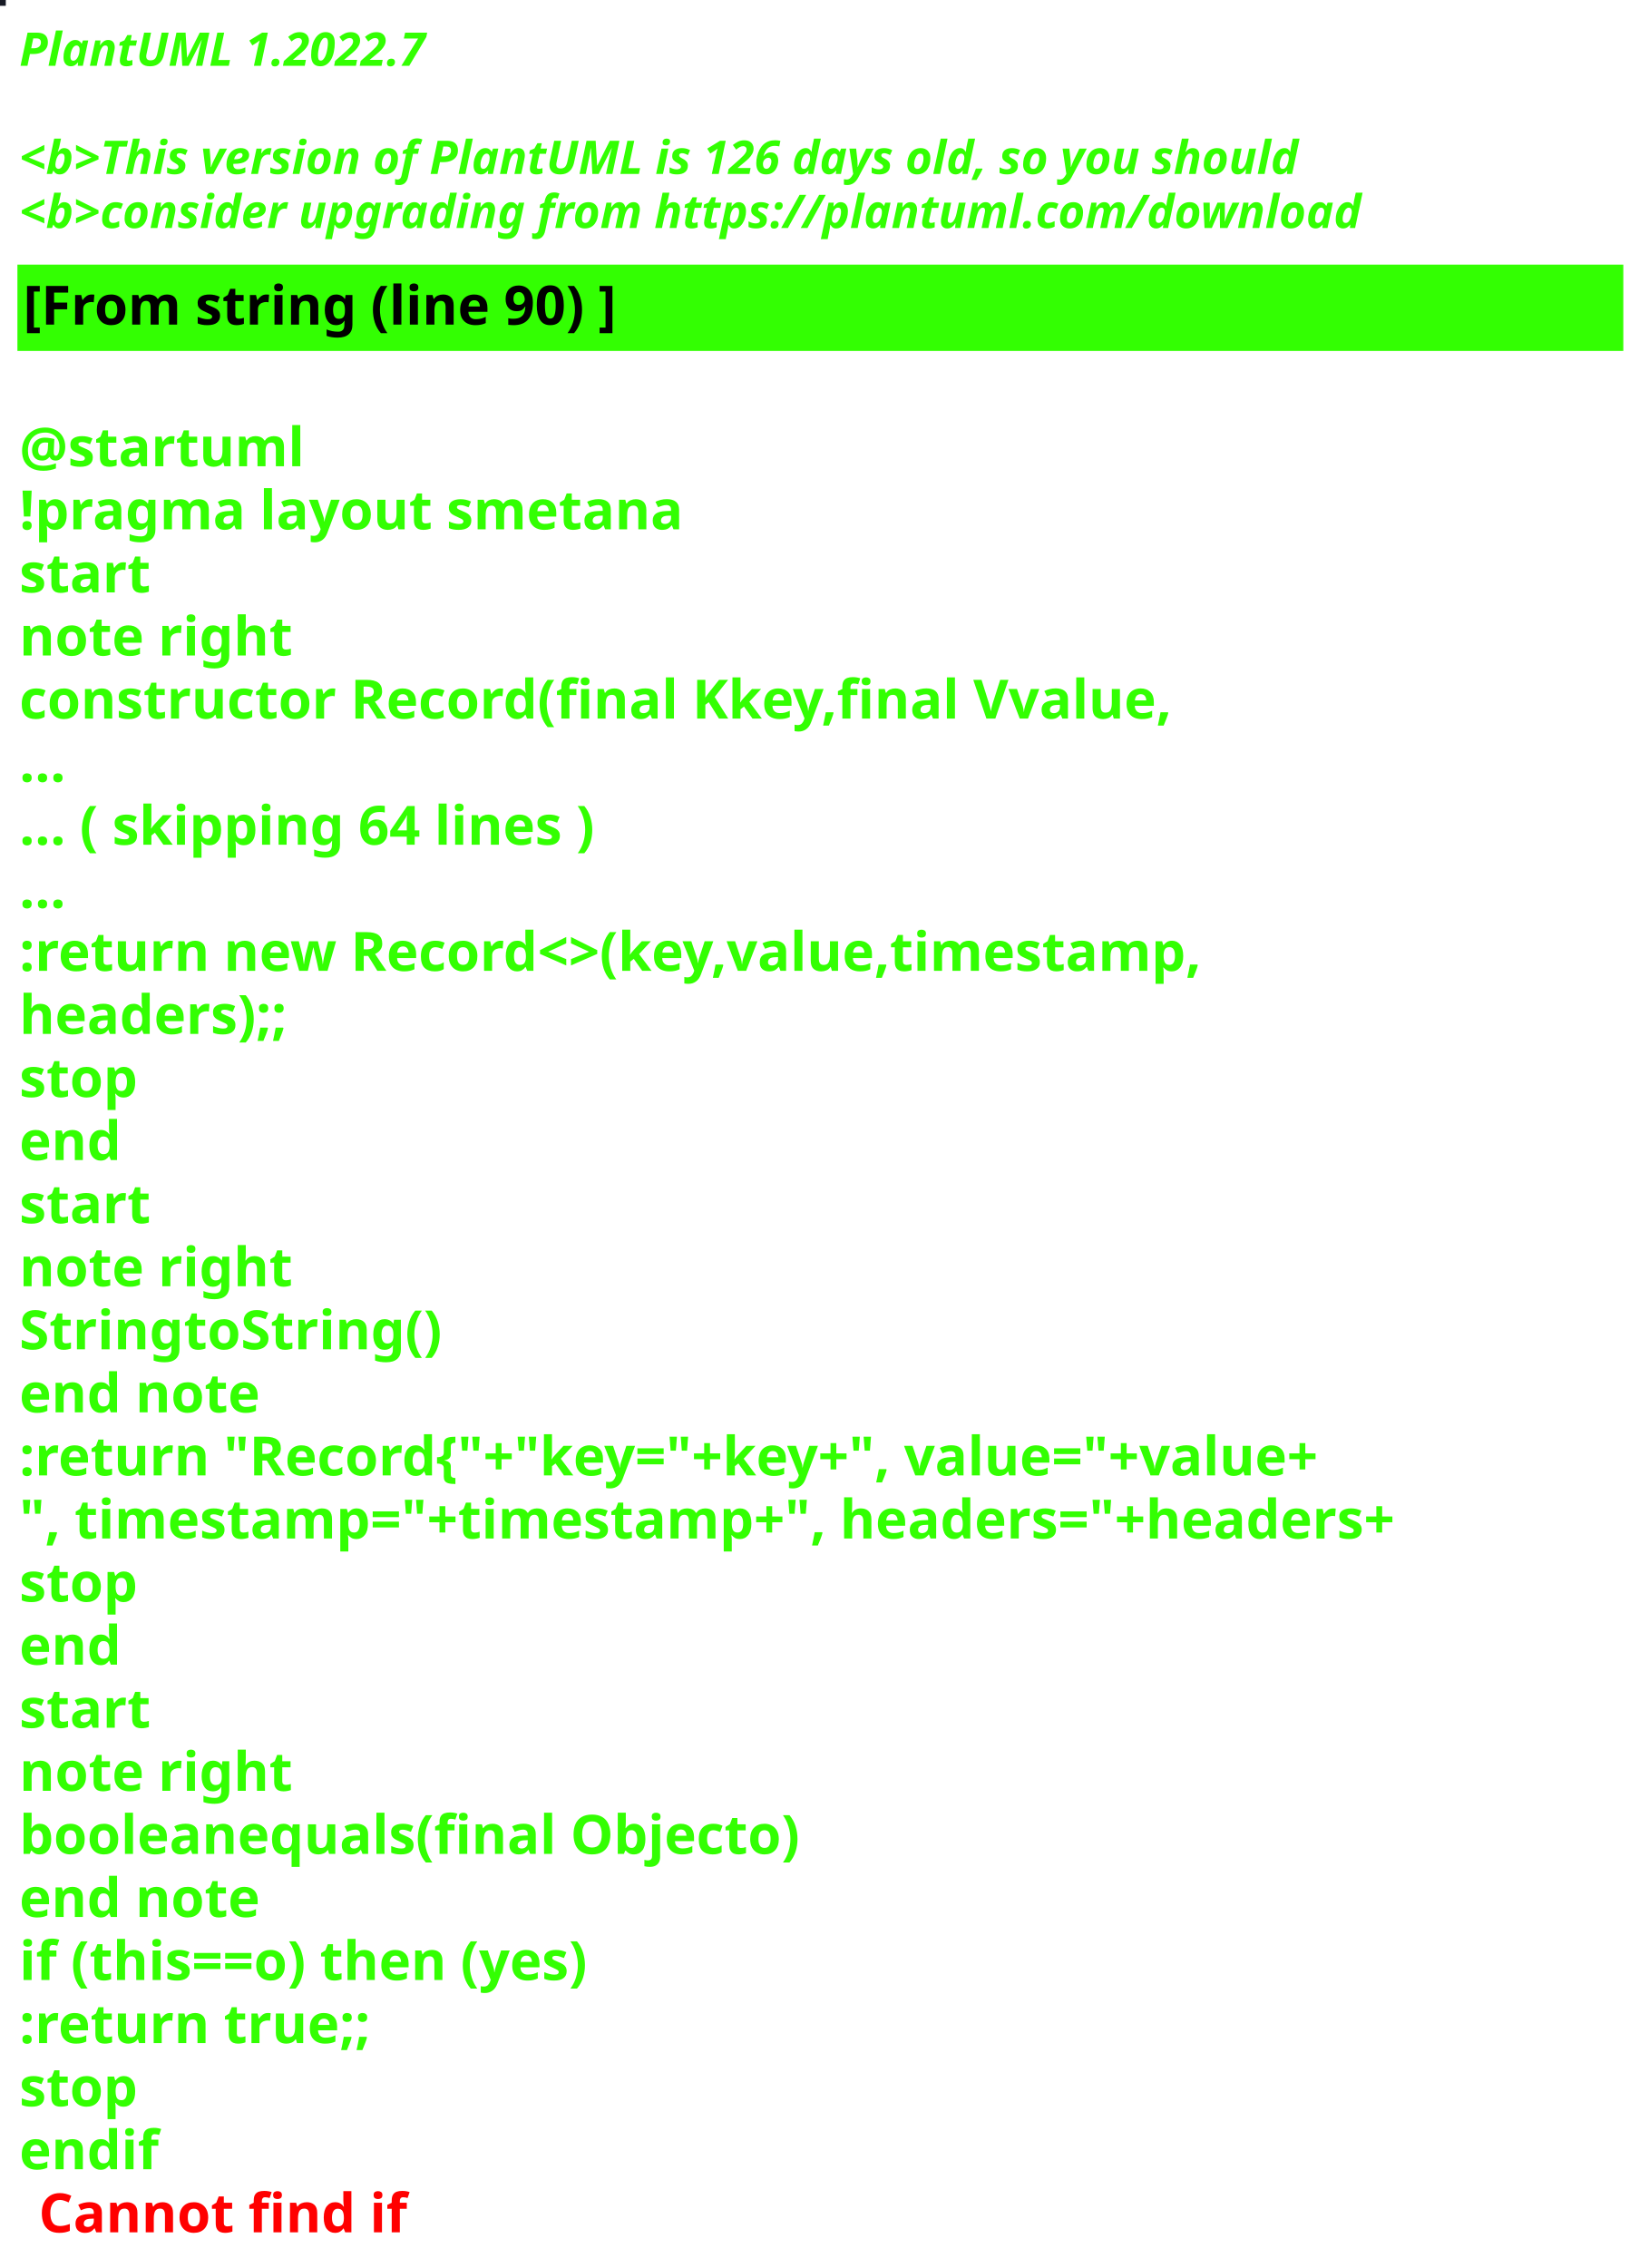
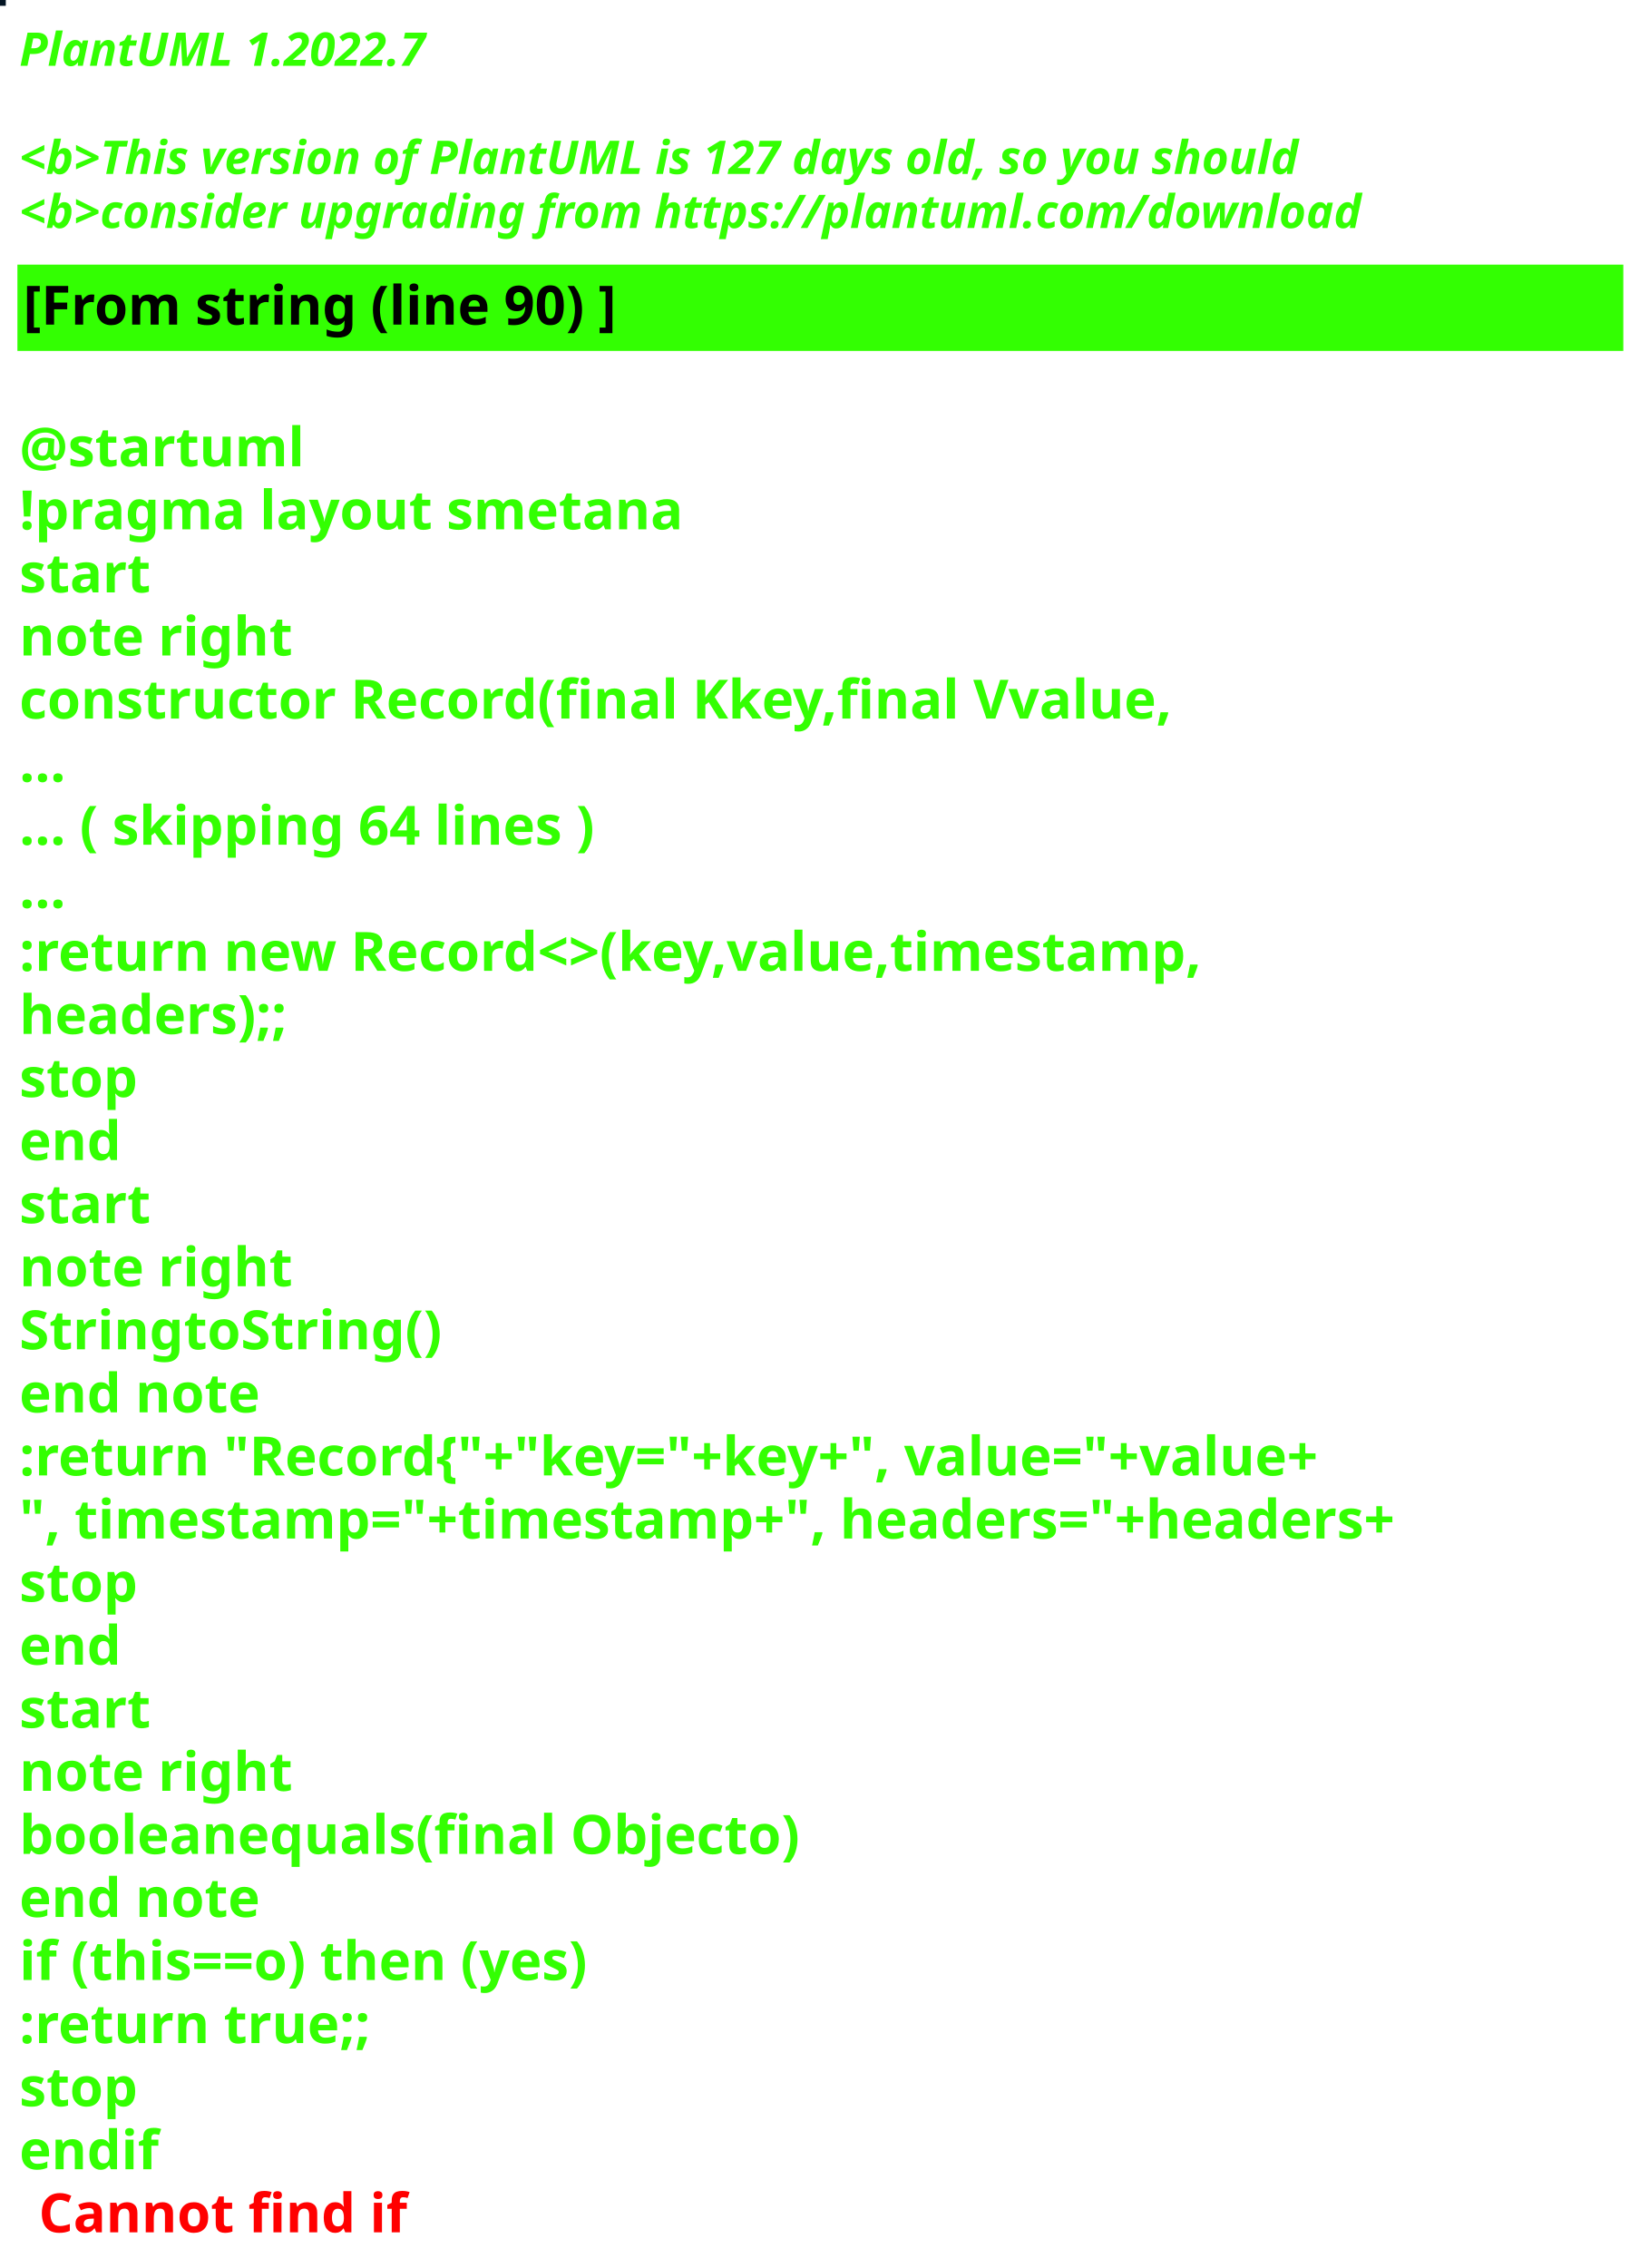
<svg xmlns="http://www.w3.org/2000/svg" contentStyleType="text/css" height="586px" preserveAspectRatio="none" style="width:426px;height:586px;background:#000000;" version="1.1" viewBox="0 0 426 586" width="426px" zoomAndPan="magnify">
  <defs />
  <g>
-     <rect fill="#171A25" height="1" style="stroke:#171A25;stroke-width:1.0;" width="1" x="0" y="0" />
+     <rect fill="#031523" height="1" style="stroke:#031523;stroke-width:1.0;" width="1" x="0" y="0" />
    <text fill="#33FF02" font-family="sans-serif" font-size="12" font-style="italic" font-weight="bold" lengthAdjust="spacing" textLength="127" x="5" y="17">PlantUML 1.2022.7</text>
    <text fill="#33FF02" font-family="sans-serif" font-size="12" font-style="italic" font-weight="bold" lengthAdjust="spacing" textLength="4" x="5" y="30.969"> </text>
-     <text fill="#33FF02" font-family="sans-serif" font-size="12" font-style="italic" font-weight="bold" lengthAdjust="spacing" textLength="399" x="5" y="44.938">&lt;b&gt;This version of PlantUML is 126 days old, so you should</text>
+     <text fill="#33FF02" font-family="sans-serif" font-size="12" font-style="italic" font-weight="bold" lengthAdjust="spacing" textLength="399" x="5" y="44.938">&lt;b&gt;This version of PlantUML is 127 days old, so you should</text>
    <text fill="#33FF02" font-family="sans-serif" font-size="12" font-style="italic" font-weight="bold" lengthAdjust="spacing" textLength="408" x="5" y="58.906">&lt;b&gt;consider upgrading from https://plantuml.com/download</text>
    <rect fill="#33FF02" height="21.297" style="stroke:#33FF02;stroke-width:1.0;" width="414" x="5" y="68.875" />
    <text fill="#000000" font-family="sans-serif" font-size="14" font-weight="bold" lengthAdjust="spacing" textLength="178" x="6" y="83.875">[From string (line 90) ]</text>
    <text fill="#33FF02" font-family="sans-serif" font-size="14" font-weight="bold" lengthAdjust="spacing" textLength="5" x="5" y="104.172"> </text>
    <text fill="#33FF02" font-family="sans-serif" font-size="14" font-weight="bold" lengthAdjust="spacing" textLength="79" x="5" y="120.469">@startuml</text>
    <text fill="#33FF02" font-family="sans-serif" font-size="14" font-weight="bold" lengthAdjust="spacing" textLength="190" x="5" y="136.766">!pragma layout smetana</text>
    <text fill="#33FF02" font-family="sans-serif" font-size="14" font-weight="bold" lengthAdjust="spacing" textLength="37" x="5" y="153.062">start</text>
    <text fill="#33FF02" font-family="sans-serif" font-size="14" font-weight="bold" lengthAdjust="spacing" textLength="78" x="5" y="169.359">note right</text>
    <text fill="#33FF02" font-family="sans-serif" font-size="14" font-weight="bold" lengthAdjust="spacing" textLength="338" x="5" y="185.656">constructor Record(final Kkey,final Vvalue,</text>
    <text fill="#33FF02" font-family="sans-serif" font-size="14" font-weight="bold" lengthAdjust="spacing" textLength="15" x="5" y="201.953">...</text>
    <text fill="#33FF02" font-family="sans-serif" font-size="14" font-weight="bold" lengthAdjust="spacing" textLength="175" x="5" y="218.25">... ( skipping 64 lines )</text>
    <text fill="#33FF02" font-family="sans-serif" font-size="14" font-weight="bold" lengthAdjust="spacing" textLength="15" x="5" y="234.547">...</text>
    <text fill="#33FF02" font-family="sans-serif" font-size="14" font-weight="bold" lengthAdjust="spacing" textLength="353" x="5" y="250.844">:return new Record&lt;&gt;(key,value,timestamp,</text>
    <text fill="#33FF02" font-family="sans-serif" font-size="14" font-weight="bold" lengthAdjust="spacing" textLength="83" x="5" y="267.141">headers);;</text>
    <text fill="#33FF02" font-family="sans-serif" font-size="14" font-weight="bold" lengthAdjust="spacing" textLength="35" x="5" y="283.438">stop</text>
    <text fill="#33FF02" font-family="sans-serif" font-size="14" font-weight="bold" lengthAdjust="spacing" textLength="30" x="5" y="299.734">end</text>
    <text fill="#33FF02" font-family="sans-serif" font-size="14" font-weight="bold" lengthAdjust="spacing" textLength="37" x="5" y="316.031">start</text>
    <text fill="#33FF02" font-family="sans-serif" font-size="14" font-weight="bold" lengthAdjust="spacing" textLength="78" x="5" y="332.328">note right</text>
    <text fill="#33FF02" font-family="sans-serif" font-size="14" font-weight="bold" lengthAdjust="spacing" textLength="122" x="5" y="348.625">StringtoString()</text>
    <text fill="#33FF02" font-family="sans-serif" font-size="14" font-weight="bold" lengthAdjust="spacing" textLength="71" x="5" y="364.922">end note</text>
    <text fill="#33FF02" font-family="sans-serif" font-size="14" font-weight="bold" lengthAdjust="spacing" textLength="403" x="5" y="381.219">:return "Record{"+"key="+key+", value="+value+</text>
    <text fill="#33FF02" font-family="sans-serif" font-size="14" font-weight="bold" lengthAdjust="spacing" textLength="414" x="5" y="397.516">", timestamp="+timestamp+", headers="+headers+</text>
    <text fill="#33FF02" font-family="sans-serif" font-size="14" font-weight="bold" lengthAdjust="spacing" textLength="35" x="5" y="413.812">stop</text>
    <text fill="#33FF02" font-family="sans-serif" font-size="14" font-weight="bold" lengthAdjust="spacing" textLength="30" x="5" y="430.109">end</text>
    <text fill="#33FF02" font-family="sans-serif" font-size="14" font-weight="bold" lengthAdjust="spacing" textLength="37" x="5" y="446.406">start</text>
    <text fill="#33FF02" font-family="sans-serif" font-size="14" font-weight="bold" lengthAdjust="spacing" textLength="78" x="5" y="462.703">note right</text>
    <text fill="#33FF02" font-family="sans-serif" font-size="14" font-weight="bold" lengthAdjust="spacing" textLength="226" x="5" y="479">booleanequals(final Objecto)</text>
    <text fill="#33FF02" font-family="sans-serif" font-size="14" font-weight="bold" lengthAdjust="spacing" textLength="71" x="5" y="495.297">end note</text>
    <text fill="#33FF02" font-family="sans-serif" font-size="14" font-weight="bold" lengthAdjust="spacing" textLength="176" x="5" y="511.594">if (this==o) then (yes)</text>
    <text fill="#33FF02" font-family="sans-serif" font-size="14" font-weight="bold" lengthAdjust="spacing" textLength="106" x="5" y="527.891">:return true;;</text>
    <text fill="#33FF02" font-family="sans-serif" font-size="14" font-weight="bold" lengthAdjust="spacing" textLength="35" x="5" y="544.188">stop</text>
    <text fill="#33FF02" font-family="sans-serif" font-size="14" font-weight="bold" lengthAdjust="spacing" text-decoration="wavy underline" textLength="40" x="5" y="560.484">endif</text>
    <text fill="#FF0000" font-family="sans-serif" font-size="14" font-weight="bold" lengthAdjust="spacing" textLength="106" x="10" y="576.781">Cannot find if</text>
  </g>
</svg>
